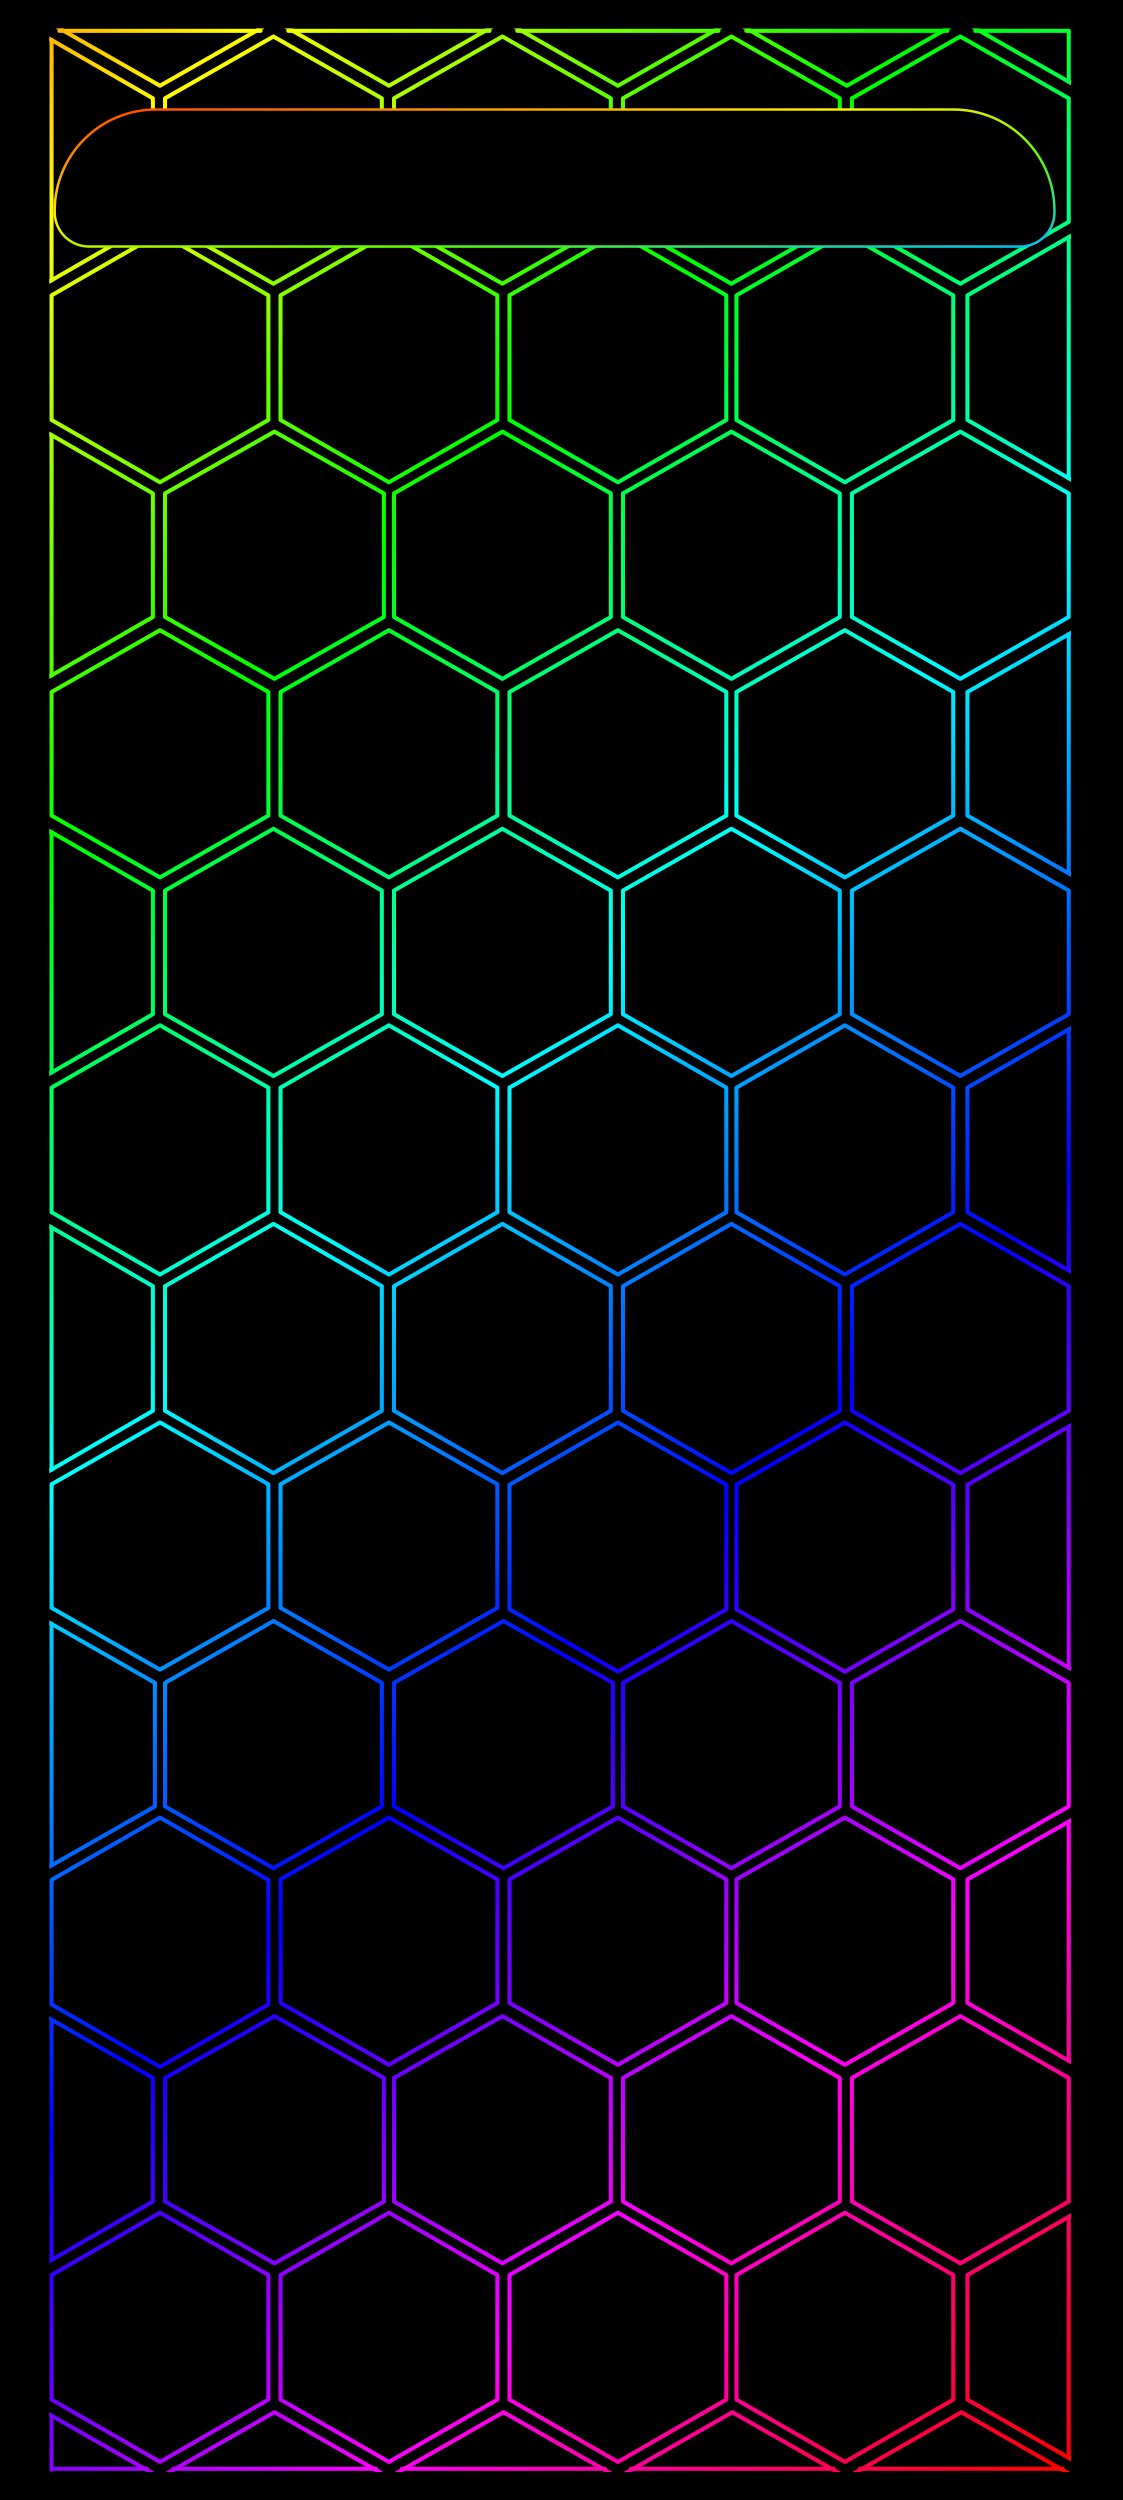
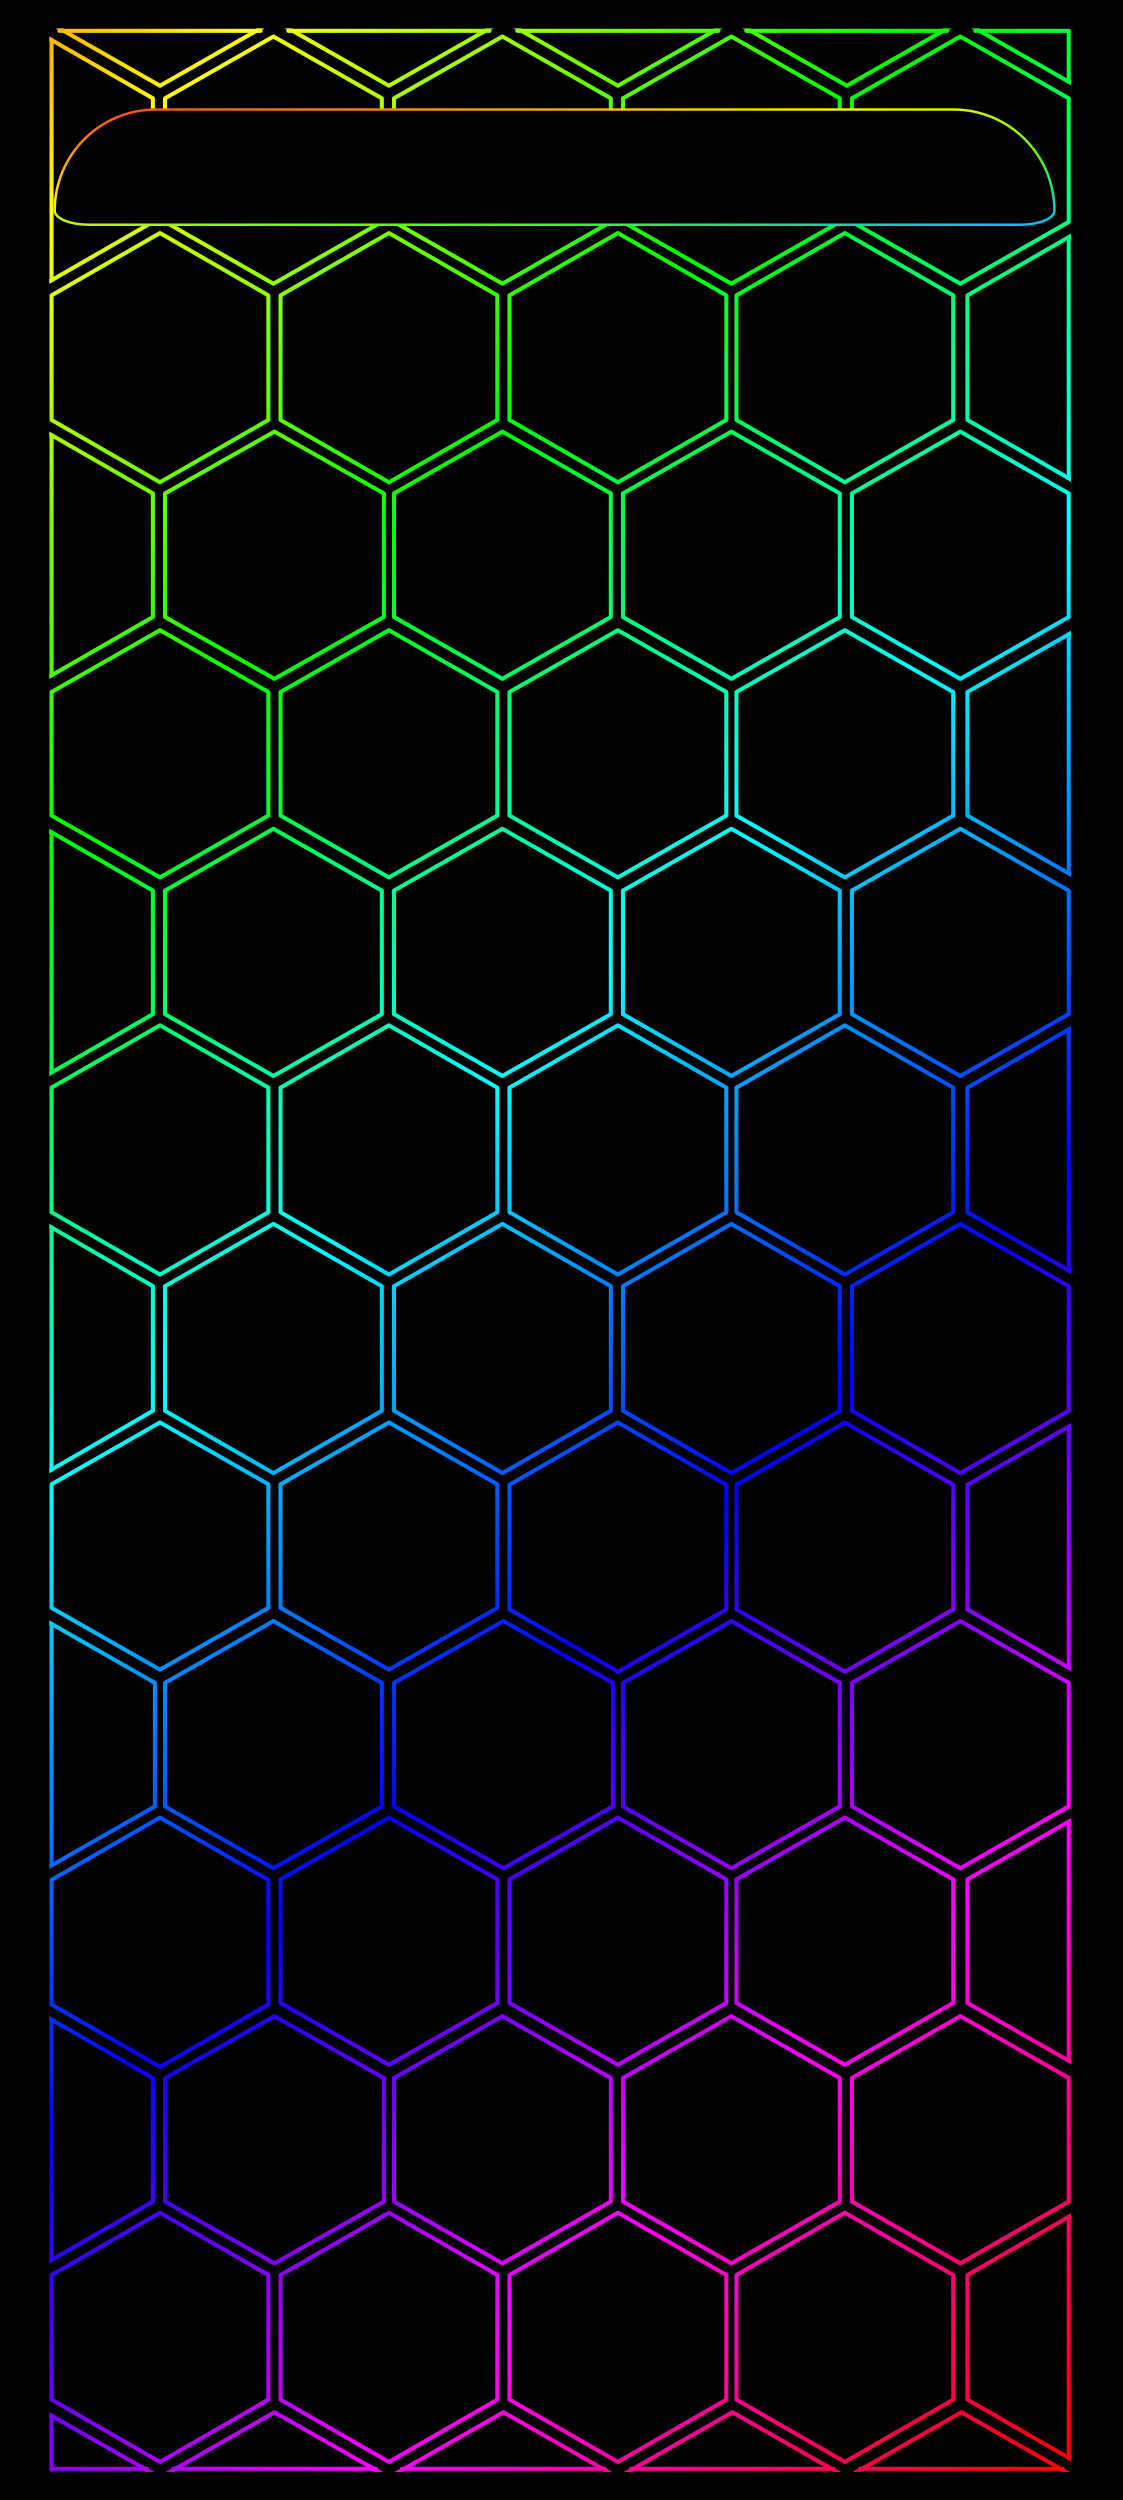
<svg xmlns="http://www.w3.org/2000/svg" width="1344" height="2992" viewBox="0 0 1344 2992">
  <defs>
    <linearGradient id="rainbow" gradientUnits="userSpaceOnUse" x1="0" y1="0" x2="1219.246" y2="1286.926">
      <stop offset="0" stop-color="#ff0097" />
      <stop offset="0.076" stop-color="#ff0000" />
      <stop offset="0.205" stop-color="#ffff00" />
      <stop offset="0.335" stop-color="#00ff00" />
      <stop offset="0.464" stop-color="#00ffff" />
      <stop offset="0.593" stop-color="#0000ff" />
      <stop offset="0.722" stop-color="#ff00ff" />
      <stop offset="0.851" stop-color="#ff0000" />
      <stop offset="0.98" stop-color="#ffff00" />
      <stop offset="1" stop-color="#d8ff00" />
    </linearGradient>
    <clipPath id="pattern-clip" data-edges="aligned">
      <rect x="395.88" y="32" width="504.24" height="1206" />
    </clipPath>
    <linearGradient id="status-outline" x1="0%" y1="0%" x2="100%" y2="100%">
      <stop offset="0" stop-color="#ff4000" />
      <stop offset=".39" stop-color="#ffed00" />
      <stop offset=".68" stop-color="#59ff00" />
      <stop offset="1" stop-color="#00bdff" />
    </linearGradient>
  </defs>
  <rect width="1344" height="2992" fill="#000" />
  <g transform="translate(52 34) scale(2.425 2.425) translate(-393 -32)" clip-path="url(#pattern-clip)">
    <path d="M450.5,-61.704L504,-31.204L504,29.796L450.5,60.296L397,29.796L397,-31.204ZM563.5,-61.704L617,-31.204L617,29.796L563.5,60.296L510,29.796L510,-31.204ZM676.5,-61.704L730,-31.204L730,29.796L676.5,60.296L623,29.796L623,-31.204ZM789.5,-61.704L843,-31.204L843,29.796L789.5,60.296L736,29.796L736,-31.204ZM902.5,-61.704L956,-31.204L956,29.796L902.5,60.296L849,29.796L849,-31.204ZM394,36L447,66.5L447,127.5L394,158L341,127.5L341,66.5ZM506.5,36L560,66.5L560,127.5L506.5,158L453,127.5L453,66.5ZM619.5,36L673,66.5L673,127.5L619.5,158L566,127.5L566,66.5ZM732.5,36L786,66.5L786,127.5L732.5,158L679,127.5L679,66.5ZM845.5,36L899,66.5L899,127.5L845.5,158L792,127.5L792,66.5ZM450.5,133L504,163.75L504,225.25L450.5,256L397,225.25L397,163.75ZM563.5,133L617,163.75L617,225.25L563.5,256L510,225.25L510,163.75ZM676.5,133L730,163.75L730,225.25L676.5,256L623,225.25L623,163.75ZM788.5,133L842,163.75L842,225.25L788.5,256L735,225.25L735,163.75ZM902.5,133L956,163.75L956,225.25L902.5,256L849,225.25L849,163.75ZM394,231L447,261.5L447,322.5L394,353L341,322.5L341,261.5ZM507,231L561,261.5L561,322.5L507,353L453,322.5L453,261.5ZM619.5,231L673,261.5L673,322.5L619.5,353L566,322.5L566,261.5ZM732.5,231L786,261.5L786,322.5L732.5,353L679,322.5L679,261.5ZM845.5,231L899,261.5L899,322.5L845.5,353L792,322.5L792,261.5ZM450.5,329L504,359.5L504,420.5L450.5,451L397,420.5L397,359.5ZM563.5,329L617,359.5L617,420.5L563.5,451L510,420.5L510,359.5ZM676.5,329L730,359.5L730,420.5L676.5,451L623,420.5L623,359.5ZM788.5,329L842,359.5L842,420.5L788.5,451L735,420.5L735,359.5ZM902.5,329L956,359.5L956,420.5L902.5,451L849,420.5L849,359.5ZM394,427L447,457.5L447,518.5L394,549L341,518.5L341,457.5ZM506.5,427L560,457.5L560,518.5L506.5,549L453,518.5L453,457.5ZM619.5,427L673,457.5L673,518.5L619.5,549L566,518.5L566,457.5ZM732.5,427L786,457.5L786,518.5L732.5,549L679,518.5L679,457.5ZM845.5,427L899,457.5L899,518.5L845.5,549L792,518.5L792,457.5ZM450.5,524L504,554.75L504,616.25L450.5,647L397,616.25L397,554.75ZM563.5,524L617,554.75L617,616.25L563.5,647L510,616.25L510,554.75ZM676.5,524L730,554.75L730,616.25L676.5,647L623,616.25L623,554.75ZM788.5,524L842,554.75L842,616.25L788.5,647L735,616.25L735,554.75ZM902.5,524L956,554.75L956,616.25L902.5,647L849,616.25L849,554.75ZM394,622L447,652.75L447,714.25L394,745L341,714.25L341,652.75ZM506.5,622L560,652.75L560,714.25L506.5,745L453,714.25L453,652.75ZM619.5,622L673,652.75L673,714.25L619.5,745L566,714.25L566,652.75ZM732.5,622L786,652.75L786,714.25L732.5,745L679,714.25L679,652.75ZM845.5,622L899,652.75L899,714.25L845.5,745L792,714.25L792,652.75ZM450.5,720L504,750.5L504,811.5L450.5,842L397,811.5L397,750.5ZM563.5,720L617,750.5L617,811.5L563.5,842L510,811.5L510,750.5ZM676.5,720L730,750.75L730,812.25L676.5,843L623,812.25L623,750.75ZM788.5,720L842,750.75L842,812.25L788.5,843L735,812.25L735,750.75ZM902.5,720L956,750.75L956,812.25L902.5,843L849,812.25L849,750.75ZM394.5,818L448,848.5L448,909.5L394.5,940L341,909.5L341,848.5ZM506.5,818L560,848.5L560,909.5L506.5,940L453,909.5L453,848.5ZM620,818L674,848.5L674,909.5L620,940L566,909.5L566,848.5ZM732.5,818L786,848.5L786,909.5L732.5,940L679,909.5L679,848.5ZM845.5,818L899,848.5L899,909.5L845.5,940L792,909.5L792,848.5ZM450.5,915L504,945.75L504,1007.25L450.5,1038L397,1007.25L397,945.75ZM563.5,915L617,945.5L617,1006.5L563.5,1037L510,1006.5L510,945.5ZM676.5,915L730,945.5L730,1006.5L676.5,1037L623,1006.5L623,945.5ZM788.5,915L842,945.5L842,1006.5L788.5,1037L735,1006.5L735,945.5ZM902.5,915L956,945.5L956,1006.5L902.5,1037L849,1006.5L849,945.5ZM394,1013L447,1043.5L447,1104.5L394,1135L341,1104.5L341,1043.5ZM507,1013L561,1043.5L561,1104.5L507,1135L453,1104.5L453,1043.5ZM619.5,1013L673,1043.5L673,1104.5L619.5,1135L566,1104.5L566,1043.5ZM732.5,1013L786,1043.5L786,1104.5L732.5,1135L679,1104.5L679,1043.5ZM845.5,1013L899,1043.5L899,1104.5L845.5,1135L792,1104.5L792,1043.5ZM450.5,1110L504,1140.75L504,1202.25L450.5,1233L397,1202.25L397,1140.75ZM563.5,1110L617,1140.75L617,1202.25L563.5,1233L510,1202.25L510,1140.75ZM676.5,1110L730,1140.75L730,1202.25L676.5,1233L623,1202.25L623,1140.75ZM788.5,1110L842,1140.75L842,1202.25L788.5,1233L735,1202.25L735,1140.75ZM902.5,1110L956,1140.75L956,1202.25L902.5,1233L849,1202.25L849,1140.75ZM394,1208.476L447.5,1238.976L447.5,1299.976L394,1330.476L340.5,1299.976L340.5,1238.976ZM507,1208.476L560.5,1238.976L560.5,1299.976L507,1330.476L453.5,1299.976L453.5,1238.976ZM620,1208.476L673.5,1238.976L673.5,1299.976L620,1330.476L566.5,1299.976L566.5,1238.976ZM733,1208.476L786.5,1238.976L786.5,1299.976L733,1330.476L679.5,1299.976L679.5,1238.976ZM846,1208.476L899.5,1238.976L899.5,1299.976L846,1330.476L792.5,1299.976L792.5,1238.976Z" fill="none" stroke="url(#rainbow)" stroke-width="2" stroke-linejoin="round" />
    <path d="M400.866,33.206L500.134,33.206M513.866,33.206L613.134,33.206M626.866,33.206L726.134,33.206M739.866,33.206L839.134,33.206M852.866,33.206L899,33.206M397,1236.381L444.033,1236.381M456.967,1236.381L557.033,1236.381M569.967,1236.381L670.033,1236.381M682.967,1236.381L783.033,1236.381M795.967,1236.381L896.033,1236.381M899,33.12L899,58.301M397,37.726L397,156.274M899,135.012L899,253.988M397,232.726L397,351.274M899,330.995L899,449.005M397,428.726L397,547.274M899,526.012L899,644.988M397,623.741L397,743.259M899,722.012L899,840.988M397,819.425L397,938.575M899,916.995L899,1035.005M397,1014.726L397,1133.274M899,1112.012L899,1230.988M397,1210.186L397,1236.88" fill="none" stroke="url(#rainbow)" stroke-width="2" stroke-linecap="round" />
  </g>
-   <path id="pixel-status-panel" d="M186.603,131.043 H1140.814 A121.140,121.140 0 0 1 1261.954,252.184 V254.055 A41.001,41.001 0 0 1 1220.952,295.056 H106.464 A41.001,41.001 0 0 1 65.463,254.055 V252.184 A121.140,121.140 0 0 1 186.603,131.043 Z" fill="#000" stroke="url(#status-outline)" stroke-width="2.982" />
+   <path id="pixel-status-panel" d="M186.603,131.043 H1140.814 A121.140,121.140 0 0 1 1261.954,252.184 V252.184 A41.001,16.780 0 0 1 1220.952,268.963 H106.464 A41.001,16.780 0 0 1 65.463,252.184 V252.184 A121.140,121.140 0 0 1 186.603,131.043 Z" fill="#000" stroke="url(#status-outline)" stroke-width="2.982" />
</svg>
